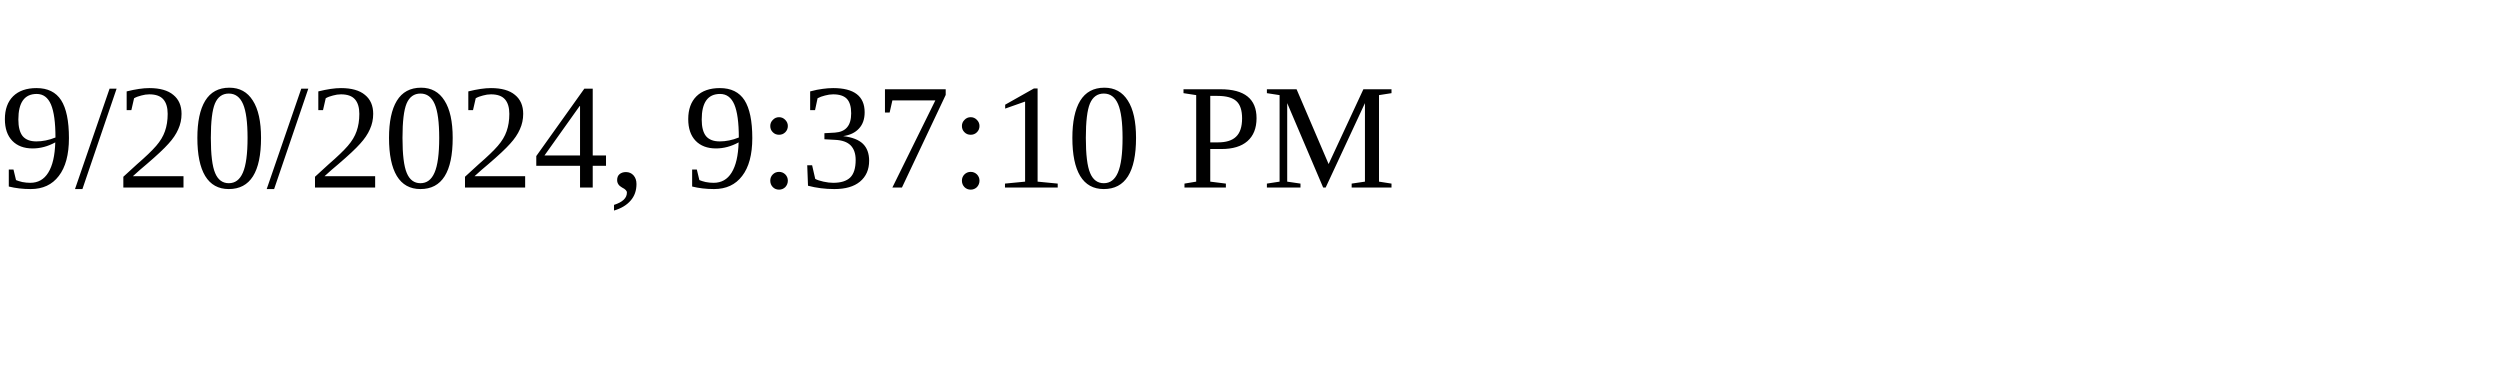
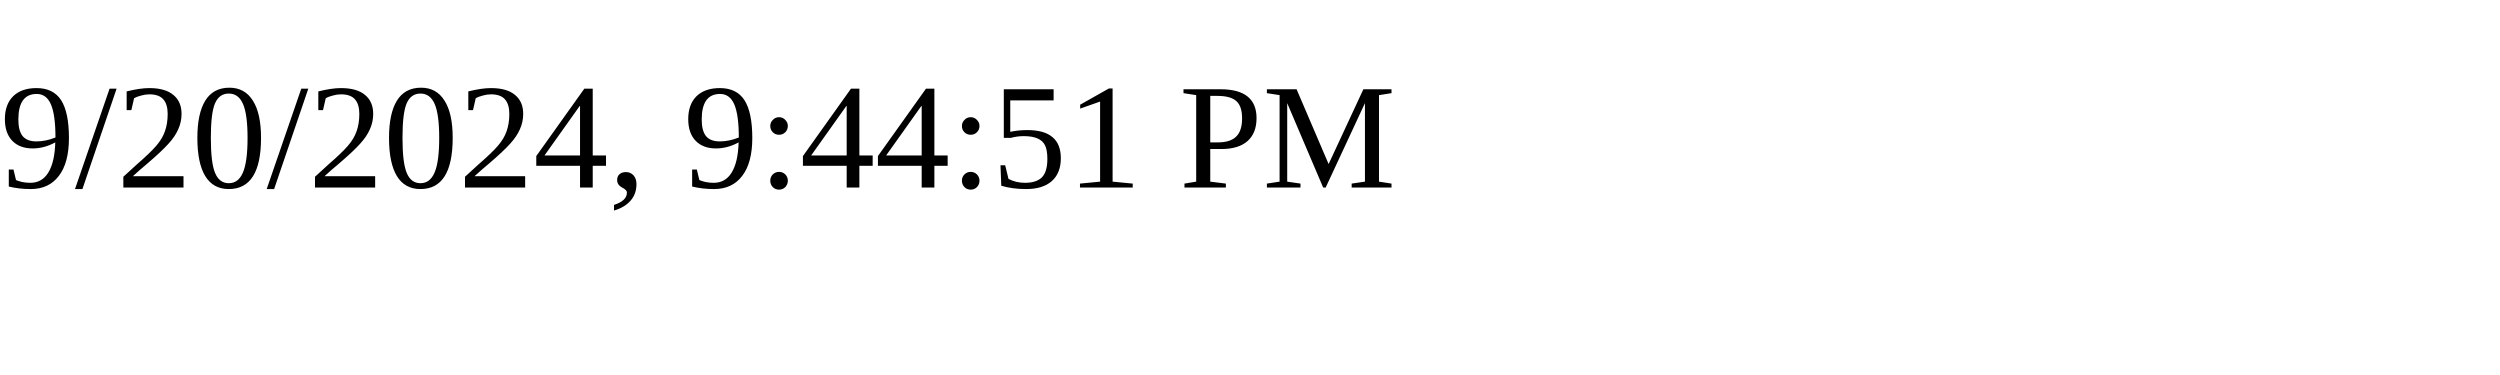
<svg xmlns="http://www.w3.org/2000/svg" height="30" width="200">
-   <text x="0" y="15">9/20/2024, 9:37:10 PM</text>
+   <text x="0" y="15">9/20/2024, 9:44:51 PM</text>
</svg>
